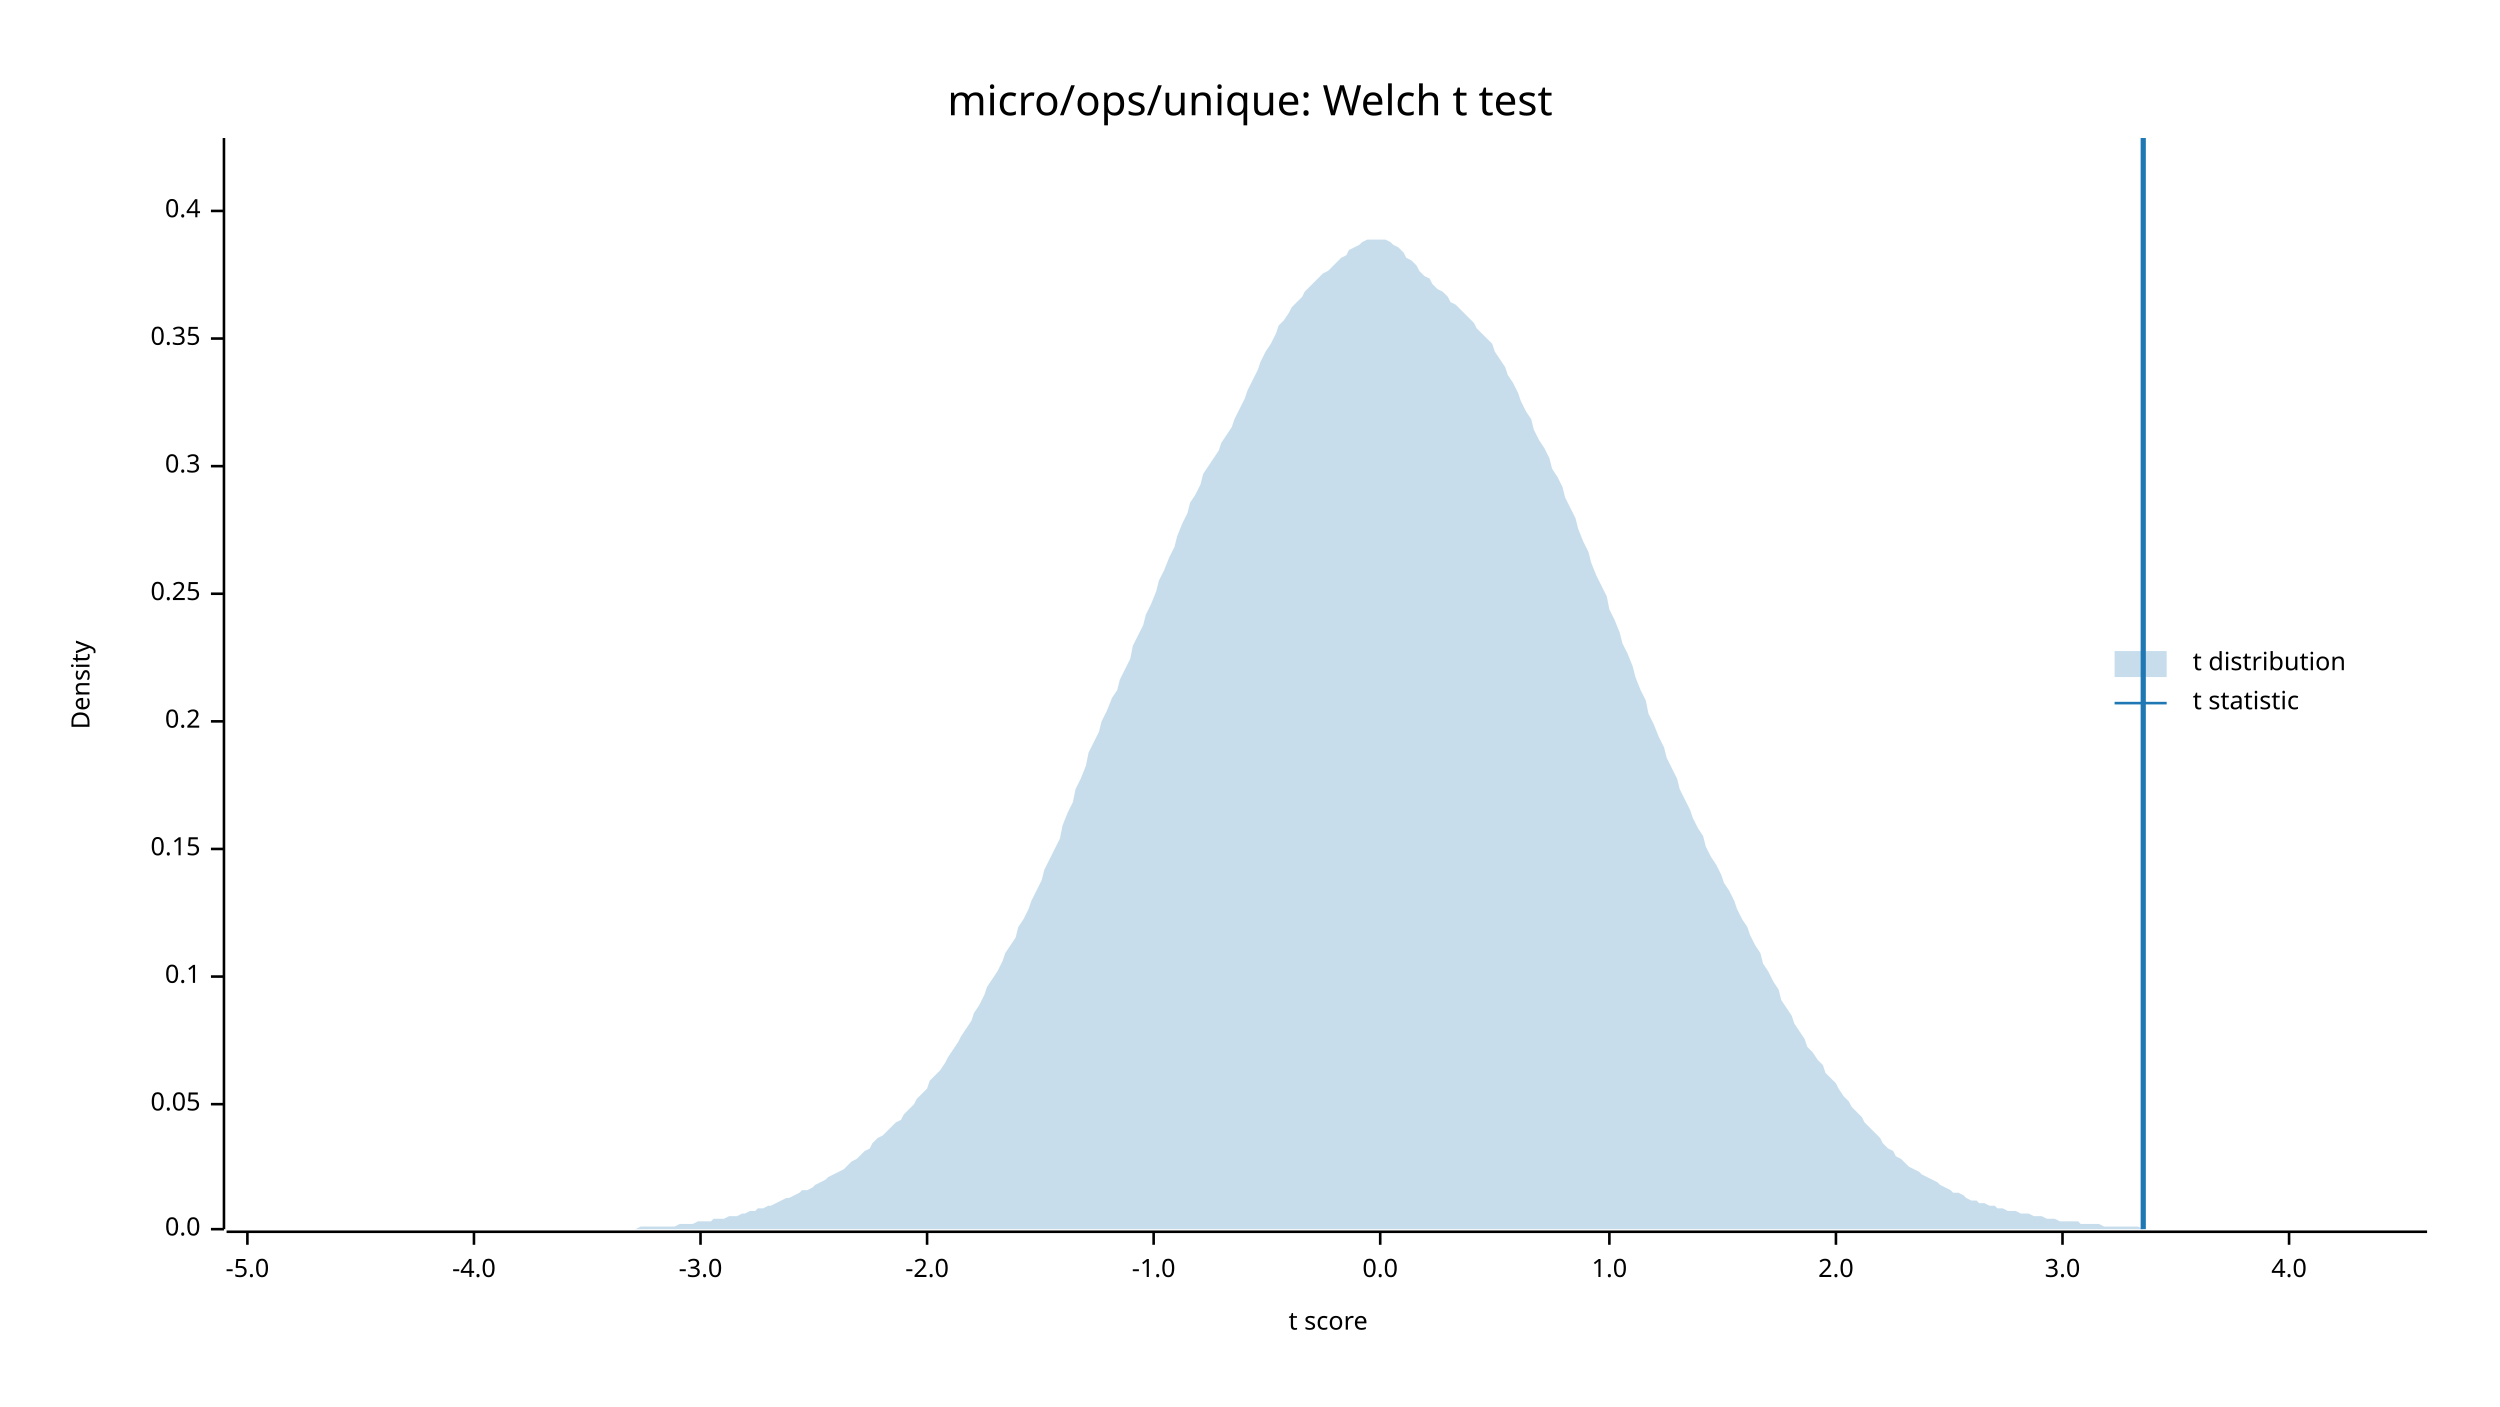
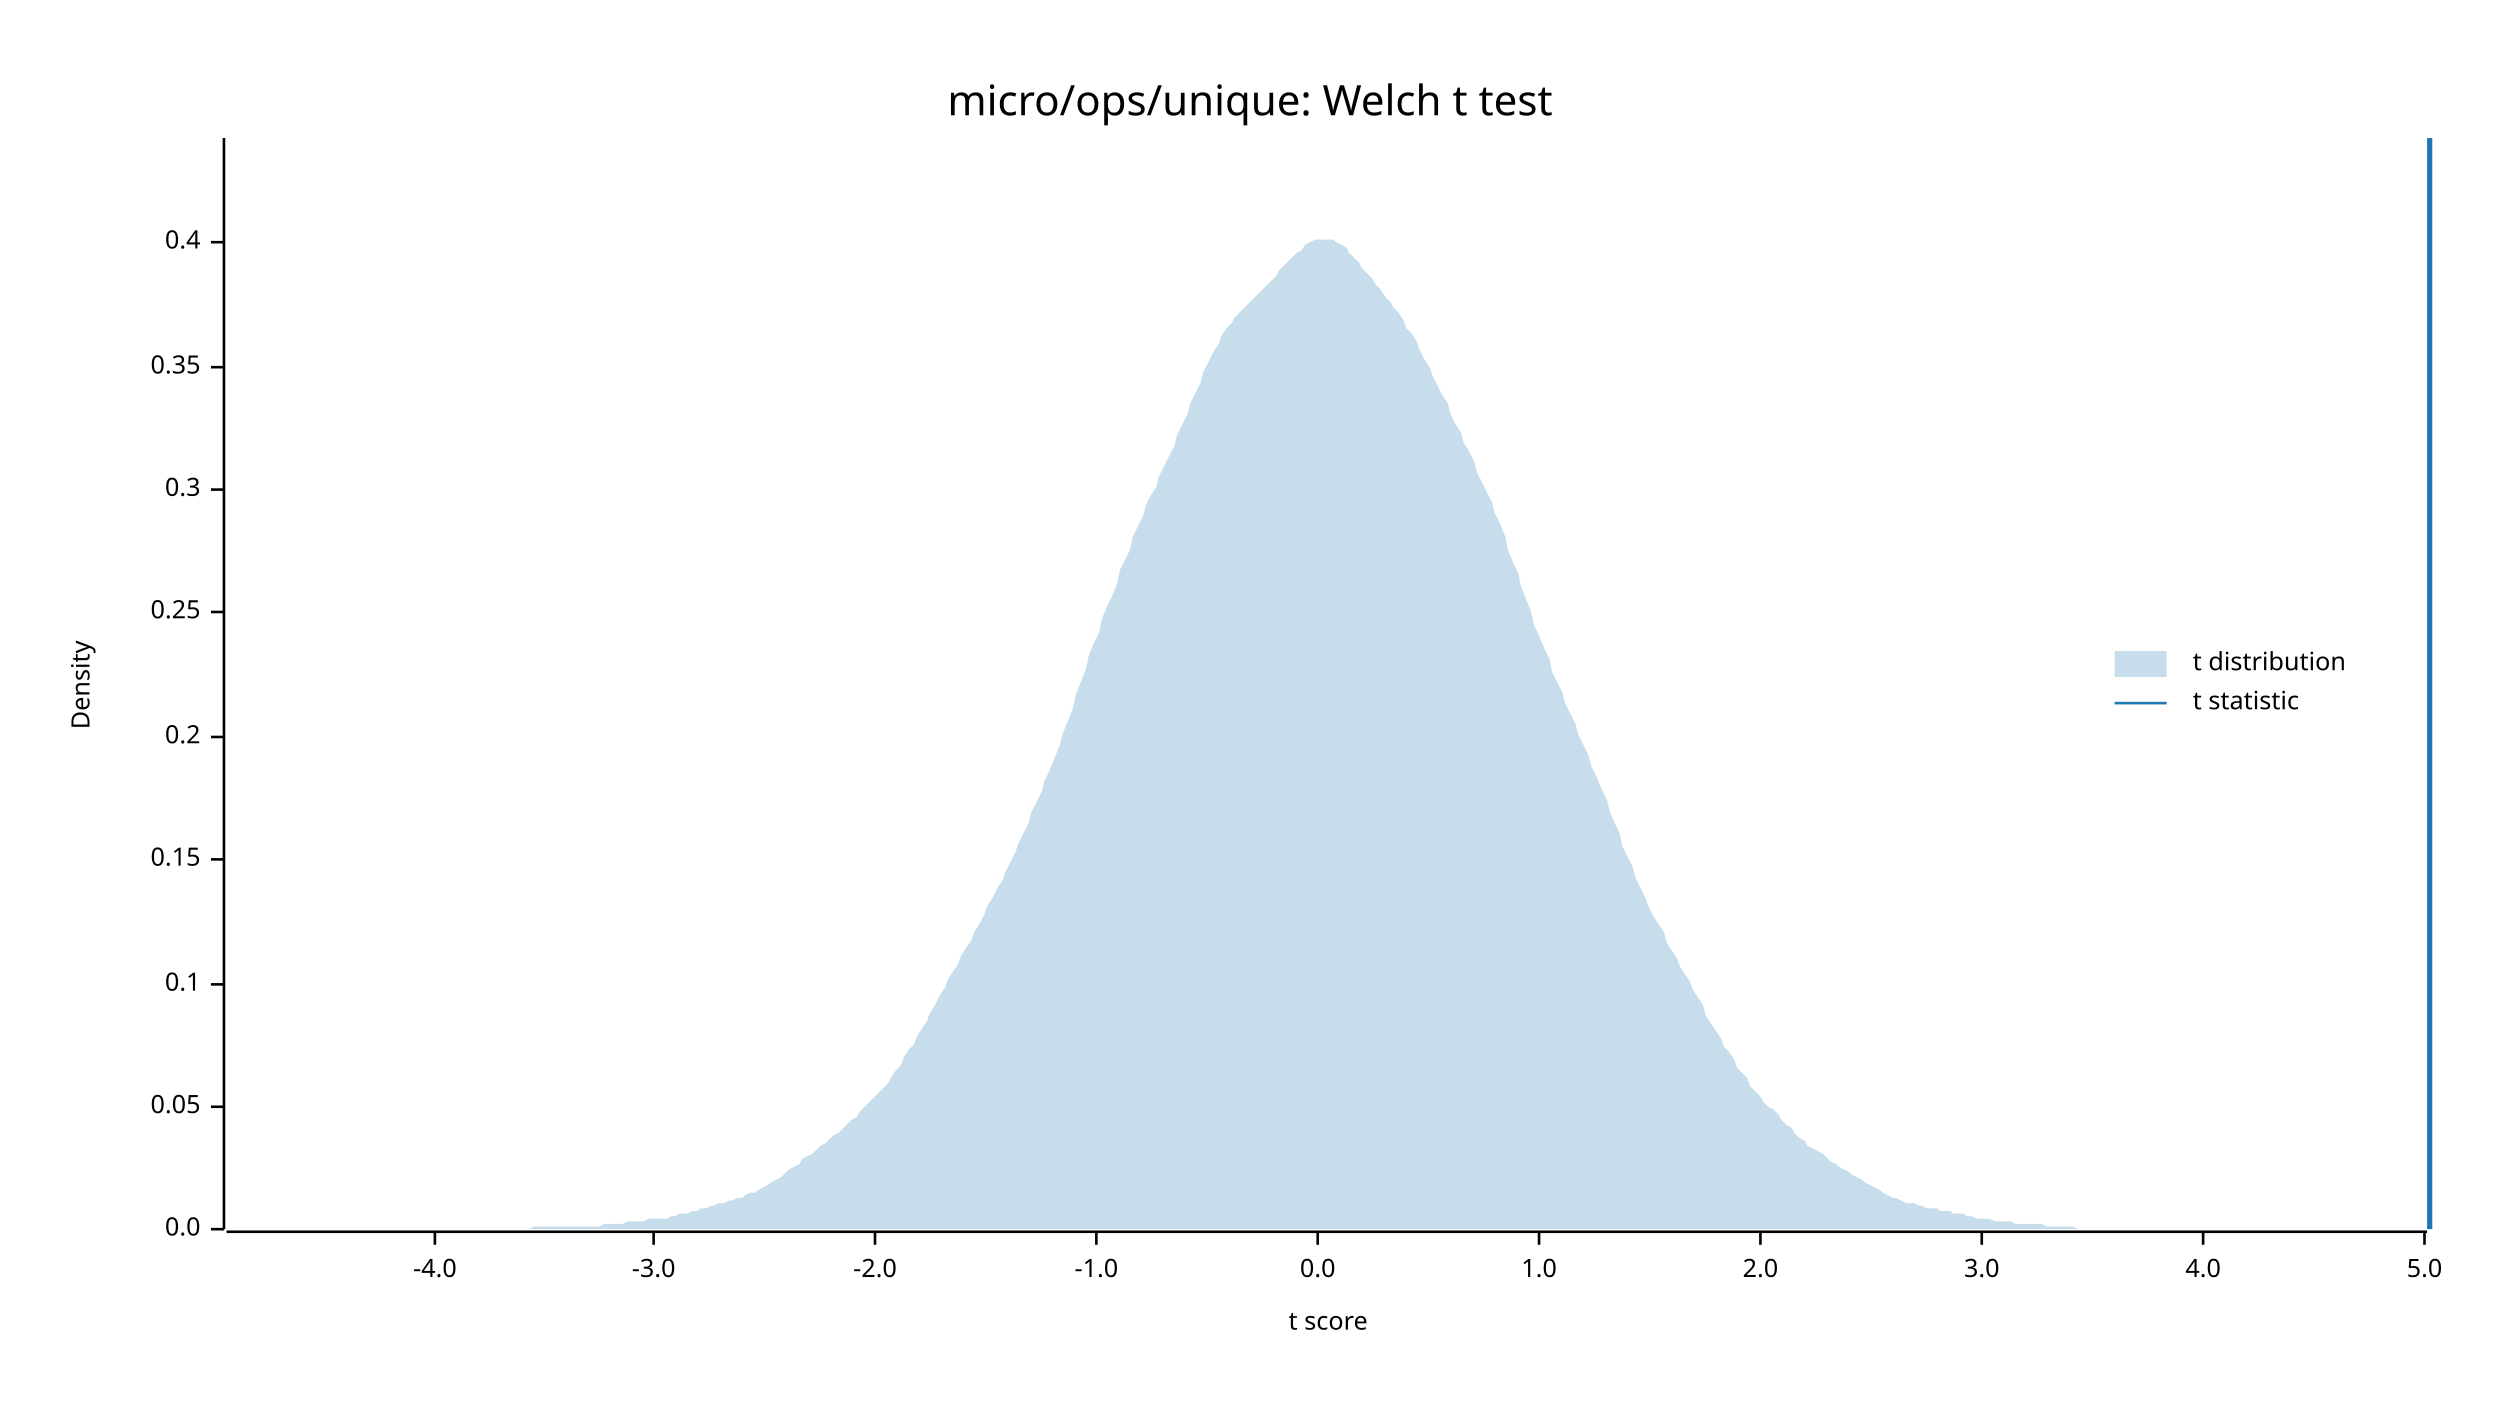
<svg xmlns="http://www.w3.org/2000/svg" width="960" height="540" viewBox="0 0 960 540">
  <text x="480" y="32" dy="0.76em" text-anchor="middle" font-family="sans-serif" font-size="16.129" opacity="1" fill="#000000">
micro/ops/unique: Welch t test
</text>
  <text x="27" y="263" dy="0.76em" text-anchor="middle" font-family="sans-serif" font-size="9.677" opacity="1" fill="#000000" transform="rotate(270, 27, 263)">
Density
</text>
  <text x="510" y="513" dy="-0.5ex" text-anchor="middle" font-family="sans-serif" font-size="9.677" opacity="1" fill="#000000">
t score
</text>
  <polyline fill="none" opacity="1" stroke="#000000" stroke-width="1" points="86,53 86,472 " />
  <text x="77" y="472" dy="0.5ex" text-anchor="end" font-family="sans-serif" font-size="9.677" opacity="1" fill="#000000">
0.0
</text>
  <polyline fill="none" opacity="1" stroke="#000000" stroke-width="1" points="81,472 86,472 " />
-   <text x="77" y="424" dy="0.5ex" text-anchor="end" font-family="sans-serif" font-size="9.677" opacity="1" fill="#000000">
+   <text x="77" y="425" dy="0.5ex" text-anchor="end" font-family="sans-serif" font-size="9.677" opacity="1" fill="#000000">
0.05
</text>
-   <polyline fill="none" opacity="1" stroke="#000000" stroke-width="1" points="81,424 86,424 " />
-   <text x="77" y="375" dy="0.5ex" text-anchor="end" font-family="sans-serif" font-size="9.677" opacity="1" fill="#000000">
+   <polyline fill="none" opacity="1" stroke="#000000" stroke-width="1" points="81,425 86,425 " />
+   <text x="77" y="378" dy="0.5ex" text-anchor="end" font-family="sans-serif" font-size="9.677" opacity="1" fill="#000000">
0.1
</text>
-   <polyline fill="none" opacity="1" stroke="#000000" stroke-width="1" points="81,375 86,375 " />
-   <text x="77" y="326" dy="0.5ex" text-anchor="end" font-family="sans-serif" font-size="9.677" opacity="1" fill="#000000">
+   <polyline fill="none" opacity="1" stroke="#000000" stroke-width="1" points="81,378 86,378 " />
+   <text x="77" y="330" dy="0.5ex" text-anchor="end" font-family="sans-serif" font-size="9.677" opacity="1" fill="#000000">
0.15
</text>
-   <polyline fill="none" opacity="1" stroke="#000000" stroke-width="1" points="81,326 86,326 " />
-   <text x="77" y="277" dy="0.5ex" text-anchor="end" font-family="sans-serif" font-size="9.677" opacity="1" fill="#000000">
+   <polyline fill="none" opacity="1" stroke="#000000" stroke-width="1" points="81,330 86,330 " />
+   <text x="77" y="283" dy="0.5ex" text-anchor="end" font-family="sans-serif" font-size="9.677" opacity="1" fill="#000000">
0.2
</text>
-   <polyline fill="none" opacity="1" stroke="#000000" stroke-width="1" points="81,277 86,277 " />
-   <text x="77" y="228" dy="0.5ex" text-anchor="end" font-family="sans-serif" font-size="9.677" opacity="1" fill="#000000">
+   <polyline fill="none" opacity="1" stroke="#000000" stroke-width="1" points="81,283 86,283 " />
+   <text x="77" y="235" dy="0.5ex" text-anchor="end" font-family="sans-serif" font-size="9.677" opacity="1" fill="#000000">
0.25
</text>
-   <polyline fill="none" opacity="1" stroke="#000000" stroke-width="1" points="81,228 86,228 " />
-   <text x="77" y="179" dy="0.5ex" text-anchor="end" font-family="sans-serif" font-size="9.677" opacity="1" fill="#000000">
+   <polyline fill="none" opacity="1" stroke="#000000" stroke-width="1" points="81,235 86,235 " />
+   <text x="77" y="188" dy="0.5ex" text-anchor="end" font-family="sans-serif" font-size="9.677" opacity="1" fill="#000000">
0.3
</text>
-   <polyline fill="none" opacity="1" stroke="#000000" stroke-width="1" points="81,179 86,179 " />
-   <text x="77" y="130" dy="0.5ex" text-anchor="end" font-family="sans-serif" font-size="9.677" opacity="1" fill="#000000">
+   <polyline fill="none" opacity="1" stroke="#000000" stroke-width="1" points="81,188 86,188 " />
+   <text x="77" y="141" dy="0.5ex" text-anchor="end" font-family="sans-serif" font-size="9.677" opacity="1" fill="#000000">
0.35
</text>
-   <polyline fill="none" opacity="1" stroke="#000000" stroke-width="1" points="81,130 86,130 " />
-   <text x="77" y="81" dy="0.5ex" text-anchor="end" font-family="sans-serif" font-size="9.677" opacity="1" fill="#000000">
+   <polyline fill="none" opacity="1" stroke="#000000" stroke-width="1" points="81,141 86,141 " />
+   <text x="77" y="93" dy="0.5ex" text-anchor="end" font-family="sans-serif" font-size="9.677" opacity="1" fill="#000000">
0.4
</text>
-   <polyline fill="none" opacity="1" stroke="#000000" stroke-width="1" points="81,81 86,81 " />
+   <polyline fill="none" opacity="1" stroke="#000000" stroke-width="1" points="81,93 86,93 " />
  <polyline fill="none" opacity="1" stroke="#000000" stroke-width="1" points="87,473 932,473 " />
-   <text x="95" y="483" dy="0.76em" text-anchor="middle" font-family="sans-serif" font-size="9.677" opacity="1" fill="#000000">
- -5.0
- </text>
-   <polyline fill="none" opacity="1" stroke="#000000" stroke-width="1" points="95,473 95,478 " />
-   <text x="182" y="483" dy="0.76em" text-anchor="middle" font-family="sans-serif" font-size="9.677" opacity="1" fill="#000000">
+   <text x="167" y="483" dy="0.76em" text-anchor="middle" font-family="sans-serif" font-size="9.677" opacity="1" fill="#000000">
-4.0
</text>
-   <polyline fill="none" opacity="1" stroke="#000000" stroke-width="1" points="182,473 182,478 " />
-   <text x="269" y="483" dy="0.76em" text-anchor="middle" font-family="sans-serif" font-size="9.677" opacity="1" fill="#000000">
+   <polyline fill="none" opacity="1" stroke="#000000" stroke-width="1" points="167,473 167,478 " />
+   <text x="251" y="483" dy="0.76em" text-anchor="middle" font-family="sans-serif" font-size="9.677" opacity="1" fill="#000000">
-3.0
</text>
-   <polyline fill="none" opacity="1" stroke="#000000" stroke-width="1" points="269,473 269,478 " />
-   <text x="356" y="483" dy="0.76em" text-anchor="middle" font-family="sans-serif" font-size="9.677" opacity="1" fill="#000000">
+   <polyline fill="none" opacity="1" stroke="#000000" stroke-width="1" points="251,473 251,478 " />
+   <text x="336" y="483" dy="0.76em" text-anchor="middle" font-family="sans-serif" font-size="9.677" opacity="1" fill="#000000">
-2.0
</text>
-   <polyline fill="none" opacity="1" stroke="#000000" stroke-width="1" points="356,473 356,478 " />
-   <text x="443" y="483" dy="0.76em" text-anchor="middle" font-family="sans-serif" font-size="9.677" opacity="1" fill="#000000">
+   <polyline fill="none" opacity="1" stroke="#000000" stroke-width="1" points="336,473 336,478 " />
+   <text x="421" y="483" dy="0.76em" text-anchor="middle" font-family="sans-serif" font-size="9.677" opacity="1" fill="#000000">
-1.0
</text>
-   <polyline fill="none" opacity="1" stroke="#000000" stroke-width="1" points="443,473 443,478 " />
-   <text x="530" y="483" dy="0.76em" text-anchor="middle" font-family="sans-serif" font-size="9.677" opacity="1" fill="#000000">
+   <polyline fill="none" opacity="1" stroke="#000000" stroke-width="1" points="421,473 421,478 " />
+   <text x="506" y="483" dy="0.76em" text-anchor="middle" font-family="sans-serif" font-size="9.677" opacity="1" fill="#000000">
0.0
</text>
-   <polyline fill="none" opacity="1" stroke="#000000" stroke-width="1" points="530,473 530,478 " />
-   <text x="618" y="483" dy="0.76em" text-anchor="middle" font-family="sans-serif" font-size="9.677" opacity="1" fill="#000000">
+   <polyline fill="none" opacity="1" stroke="#000000" stroke-width="1" points="506,473 506,478 " />
+   <text x="591" y="483" dy="0.76em" text-anchor="middle" font-family="sans-serif" font-size="9.677" opacity="1" fill="#000000">
1.0
</text>
-   <polyline fill="none" opacity="1" stroke="#000000" stroke-width="1" points="618,473 618,478 " />
-   <text x="705" y="483" dy="0.76em" text-anchor="middle" font-family="sans-serif" font-size="9.677" opacity="1" fill="#000000">
+   <polyline fill="none" opacity="1" stroke="#000000" stroke-width="1" points="591,473 591,478 " />
+   <text x="676" y="483" dy="0.76em" text-anchor="middle" font-family="sans-serif" font-size="9.677" opacity="1" fill="#000000">
2.0
</text>
-   <polyline fill="none" opacity="1" stroke="#000000" stroke-width="1" points="705,473 705,478 " />
-   <text x="792" y="483" dy="0.76em" text-anchor="middle" font-family="sans-serif" font-size="9.677" opacity="1" fill="#000000">
+   <polyline fill="none" opacity="1" stroke="#000000" stroke-width="1" points="676,473 676,478 " />
+   <text x="761" y="483" dy="0.76em" text-anchor="middle" font-family="sans-serif" font-size="9.677" opacity="1" fill="#000000">
3.0
</text>
-   <polyline fill="none" opacity="1" stroke="#000000" stroke-width="1" points="792,473 792,478 " />
-   <text x="879" y="483" dy="0.76em" text-anchor="middle" font-family="sans-serif" font-size="9.677" opacity="1" fill="#000000">
+   <polyline fill="none" opacity="1" stroke="#000000" stroke-width="1" points="761,473 761,478 " />
+   <text x="846" y="483" dy="0.76em" text-anchor="middle" font-family="sans-serif" font-size="9.677" opacity="1" fill="#000000">
4.0
</text>
-   <polyline fill="none" opacity="1" stroke="#000000" stroke-width="1" points="879,473 879,478 " />
-   <polygon opacity="0.25" fill="#1F78B4" points="87,472 88,472 90,472 92,472 93,472 95,472 97,472 98,472 100,472 102,472 103,472 105,472 107,472 109,472 110,472 112,472 114,472 115,472 117,472 119,472 120,472 122,472 124,472 125,472 127,472 129,472 131,472 132,472 134,472 136,472 137,472 139,472 141,472 142,472 144,472 146,472 147,472 149,472 151,472 153,472 154,472 156,472 158,472 159,472 161,472 163,472 164,472 166,472 168,472 169,472 171,472 173,472 175,472 176,472 178,472 180,472 181,472 183,472 185,472 186,472 188,472 190,472 191,472 193,472 195,472 197,472 198,472 200,472 202,472 203,472 205,472 207,472 208,472 210,472 212,472 214,472 215,472 217,472 219,472 220,472 222,472 224,472 225,472 227,472 229,472 230,472 232,472 234,472 236,472 237,472 239,472 241,472 242,472 244,472 246,471 247,471 249,471 251,471 252,471 254,471 256,471 258,471 259,471 261,470 263,470 264,470 266,470 268,469 269,469 271,469 273,469 274,468 276,468 278,468 280,467 281,467 283,467 285,466 286,466 288,465 290,465 291,464 293,464 295,463 296,463 298,462 300,461 302,460 303,460 305,459 307,458 308,457 310,457 312,456 313,455 315,454 317,453 318,452 320,451 322,450 324,449 325,448 327,446 329,445 330,444 332,442 334,441 335,439 337,437 339,436 341,434 342,433 344,431 346,430 347,428 349,426 351,424 352,422 354,420 356,418 357,415 359,413 361,411 363,408 364,406 366,403 368,400 369,398 371,395 373,392 374,389 376,386 378,382 379,379 381,376 383,373 385,369 386,366 388,363 390,360 391,356 393,353 395,349 396,346 398,342 400,338 401,334 403,330 405,326 407,322 408,317 410,312 412,308 413,303 415,299 417,294 418,289 420,285 422,281 423,277 425,273 427,268 429,265 430,261 432,257 434,253 435,248 437,244 439,240 440,236 442,232 444,227 445,223 447,219 449,214 451,210 452,206 454,201 456,197 457,193 459,190 461,186 462,182 464,179 466,176 468,173 469,170 471,167 473,164 474,161 476,157 478,153 479,150 481,146 483,142 484,139 486,135 488,132 490,128 491,125 493,123 495,120 496,118 498,116 500,114 501,112 503,110 505,108 506,107 508,105 510,104 512,102 513,101 515,99 517,98 518,96 520,95 522,94 523,93 525,92 527,92 528,92 530,92 532,92 534,93 535,94 537,95 539,97 540,99 542,100 544,102 545,104 547,106 549,107 550,109 552,111 554,112 556,114 557,116 559,117 561,119 562,120 564,122 566,124 567,126 569,128 571,130 573,132 574,135 576,138 578,141 579,144 581,147 583,151 584,154 586,158 588,161 589,165 591,169 593,172 595,176 596,180 598,183 600,187 601,191 603,195 605,199 606,203 608,208 610,212 611,216 613,221 615,225 617,229 618,234 620,238 622,243 623,247 625,251 627,256 628,260 630,265 632,269 633,274 635,278 637,283 639,287 640,291 642,295 644,299 645,303 647,307 649,311 650,314 652,318 654,321 655,325 657,329 659,332 661,336 662,339 664,342 666,346 667,349 669,353 671,356 672,359 674,363 676,366 677,370 679,373 681,377 683,380 684,384 686,387 688,390 689,393 691,396 693,399 694,402 696,404 698,407 700,409 701,412 703,414 705,416 706,418 708,421 710,423 711,425 713,427 715,429 716,431 718,433 720,435 722,437 723,439 725,441 727,442 728,444 730,445 732,447 733,448 735,449 737,450 738,451 740,452 742,453 744,454 745,455 747,456 749,457 750,458 752,458 754,459 755,460 757,461 759,461 760,462 762,462 764,463 766,463 767,464 769,464 771,465 772,465 774,465 776,466 777,466 779,466 781,467 782,467 784,467 786,468 788,468 789,468 791,469 793,469 794,469 796,469 798,469 799,470 801,470 803,470 804,470 806,470 808,471 810,471 811,471 813,471 815,471 816,471 818,471 820,471 821,471 823,472 825,472 827,472 828,472 830,472 832,472 833,472 835,472 837,472 838,472 840,472 842,472 843,472 845,472 847,472 849,472 850,472 852,472 854,472 855,472 857,472 859,472 860,472 862,472 864,472 865,472 867,472 869,472 871,472 872,472 874,472 876,472 877,472 879,472 881,472 882,472 884,472 886,472 887,472 889,472 891,472 893,472 894,472 896,472 898,472 899,472 901,472 903,472 904,472 906,472 908,472 909,472 911,472 913,472 915,472 916,472 918,472 920,472 921,472 923,472 925,472 926,472 928,472 930,472 932,472 932,472 87,472 " />
-   <polyline fill="none" opacity="1" stroke="#1F78B4" stroke-width="2" points="823,472 823,53 " />
+   <polyline fill="none" opacity="1" stroke="#000000" stroke-width="1" points="846,473 846,478 " />
+   <text x="931" y="483" dy="0.76em" text-anchor="middle" font-family="sans-serif" font-size="9.677" opacity="1" fill="#000000">
+ 5.0
+ </text>
+   <polyline fill="none" opacity="1" stroke="#000000" stroke-width="1" points="931,473 931,478 " />
+   <polygon opacity="0.25" fill="#1F78B4" points="87,472 88,472 90,472 92,472 93,472 95,472 97,472 98,472 100,472 102,472 103,472 105,472 107,472 109,472 110,472 112,472 114,472 115,472 117,472 119,472 120,472 122,472 124,472 125,472 127,472 129,472 131,472 132,472 134,472 136,472 137,472 139,472 141,472 142,472 144,472 146,472 147,472 149,472 151,472 153,472 154,472 156,472 158,472 159,472 161,472 163,472 164,472 166,472 168,472 169,472 171,472 173,472 175,472 176,472 178,472 180,472 181,472 183,472 185,472 186,472 188,472 190,472 191,472 193,472 195,472 197,472 198,472 200,472 202,472 203,472 205,471 207,471 208,471 210,471 212,471 214,471 215,471 217,471 219,471 220,471 222,471 224,471 225,471 227,471 229,471 230,471 232,470 234,470 236,470 237,470 239,470 241,469 242,469 244,469 246,469 247,469 249,468 251,468 252,468 254,468 256,468 258,467 259,467 261,466 263,466 264,466 266,465 268,465 269,464 271,464 273,463 274,463 276,462 278,462 280,461 281,461 283,460 285,460 286,459 288,458 290,458 291,457 293,456 295,455 296,454 298,453 300,452 302,450 303,449 305,448 307,447 308,445 310,444 312,443 313,442 315,440 317,439 318,438 320,436 322,435 324,433 325,432 327,430 329,429 330,427 332,425 334,423 335,422 337,420 339,418 341,416 342,414 344,411 346,409 347,406 349,403 351,401 352,398 354,395 356,392 357,389 359,386 361,382 363,379 364,376 366,373 368,370 369,367 371,364 373,361 374,358 376,355 378,351 379,348 381,345 383,341 385,338 386,335 388,331 390,327 391,324 393,320 395,316 396,312 398,308 400,304 401,300 403,296 405,291 407,286 408,282 410,277 412,272 413,267 415,262 417,257 418,252 420,247 422,243 423,238 425,233 427,229 429,224 430,219 432,215 434,211 435,206 437,202 439,198 440,194 442,190 444,187 445,183 447,179 449,175 451,171 452,167 454,163 456,159 457,155 459,151 461,147 462,143 464,139 466,135 468,132 469,129 471,126 473,124 474,122 476,120 478,118 479,117 481,115 483,113 484,112 486,110 488,108 490,106 491,104 493,102 495,100 496,99 498,97 500,96 501,94 503,93 505,92 506,92 508,92 510,92 512,92 513,93 515,94 517,95 518,97 520,99 522,101 523,103 525,105 527,107 528,109 530,111 532,114 534,116 535,118 537,120 539,123 540,126 542,128 544,131 545,134 547,138 549,141 550,144 552,148 554,152 556,155 557,159 559,163 561,166 562,170 564,173 566,177 567,181 569,185 571,189 573,193 574,197 576,201 578,206 579,211 581,216 583,220 584,225 586,230 588,235 589,240 591,244 593,249 595,253 596,258 598,262 600,266 601,270 603,274 605,278 606,282 608,286 610,290 611,294 613,298 615,303 617,307 618,311 620,316 622,320 623,325 625,329 627,333 628,337 630,341 632,345 633,348 635,352 637,355 639,358 640,362 642,365 644,368 645,371 647,374 649,377 650,380 652,383 654,386 655,390 657,393 659,396 661,399 662,402 664,404 666,407 667,410 669,412 671,414 672,417 674,419 676,421 677,423 679,425 681,426 683,428 684,430 686,432 688,433 689,435 691,437 693,438 694,440 696,441 698,442 700,443 701,444 703,446 705,447 706,448 708,449 710,450 711,451 713,452 715,453 716,454 718,455 720,456 722,457 723,458 725,459 727,460 728,460 730,461 732,462 733,462 735,462 737,463 738,463 740,464 742,464 744,464 745,465 747,465 749,465 750,466 752,466 754,466 755,467 757,467 759,468 760,468 762,468 764,468 766,469 767,469 769,469 771,469 772,469 774,470 776,470 777,470 779,470 781,470 782,470 784,470 786,471 788,471 789,471 791,471 793,471 794,471 796,471 798,472 799,472 801,472 803,472 804,472 806,472 808,472 810,472 811,472 813,472 815,472 816,472 818,472 820,472 821,472 823,472 825,472 827,472 828,472 830,472 832,472 833,472 835,472 837,472 838,472 840,472 842,472 843,472 845,472 847,472 849,472 850,472 852,472 854,472 855,472 857,472 859,472 860,472 862,472 864,472 865,472 867,472 869,472 871,472 872,472 874,472 876,472 877,472 879,472 881,472 882,472 884,472 886,472 887,472 889,472 891,472 893,472 894,472 896,472 898,472 899,472 901,472 903,472 904,472 906,472 908,472 909,472 911,472 913,472 915,472 916,472 918,472 920,472 921,472 923,472 925,472 926,472 928,472 930,472 932,472 932,472 87,472 " />
+   <polyline fill="none" opacity="1" stroke="#1F78B4" stroke-width="2" points="933,472 933,53 " />
  <text x="842" y="250" dy="0.76em" text-anchor="start" font-family="sans-serif" font-size="9.677" opacity="1" fill="#000000">
t distribution
</text>
  <text x="842" y="265" dy="0.76em" text-anchor="start" font-family="sans-serif" font-size="9.677" opacity="1" fill="#000000">
t statistic
</text>
  <rect x="812" y="250" width="20" height="10" opacity="0.25" fill="#1F78B4" stroke="none" />
  <polyline fill="none" opacity="1" stroke="#1F78B4" stroke-width="1" points="812,270 832,270 " />
</svg>
